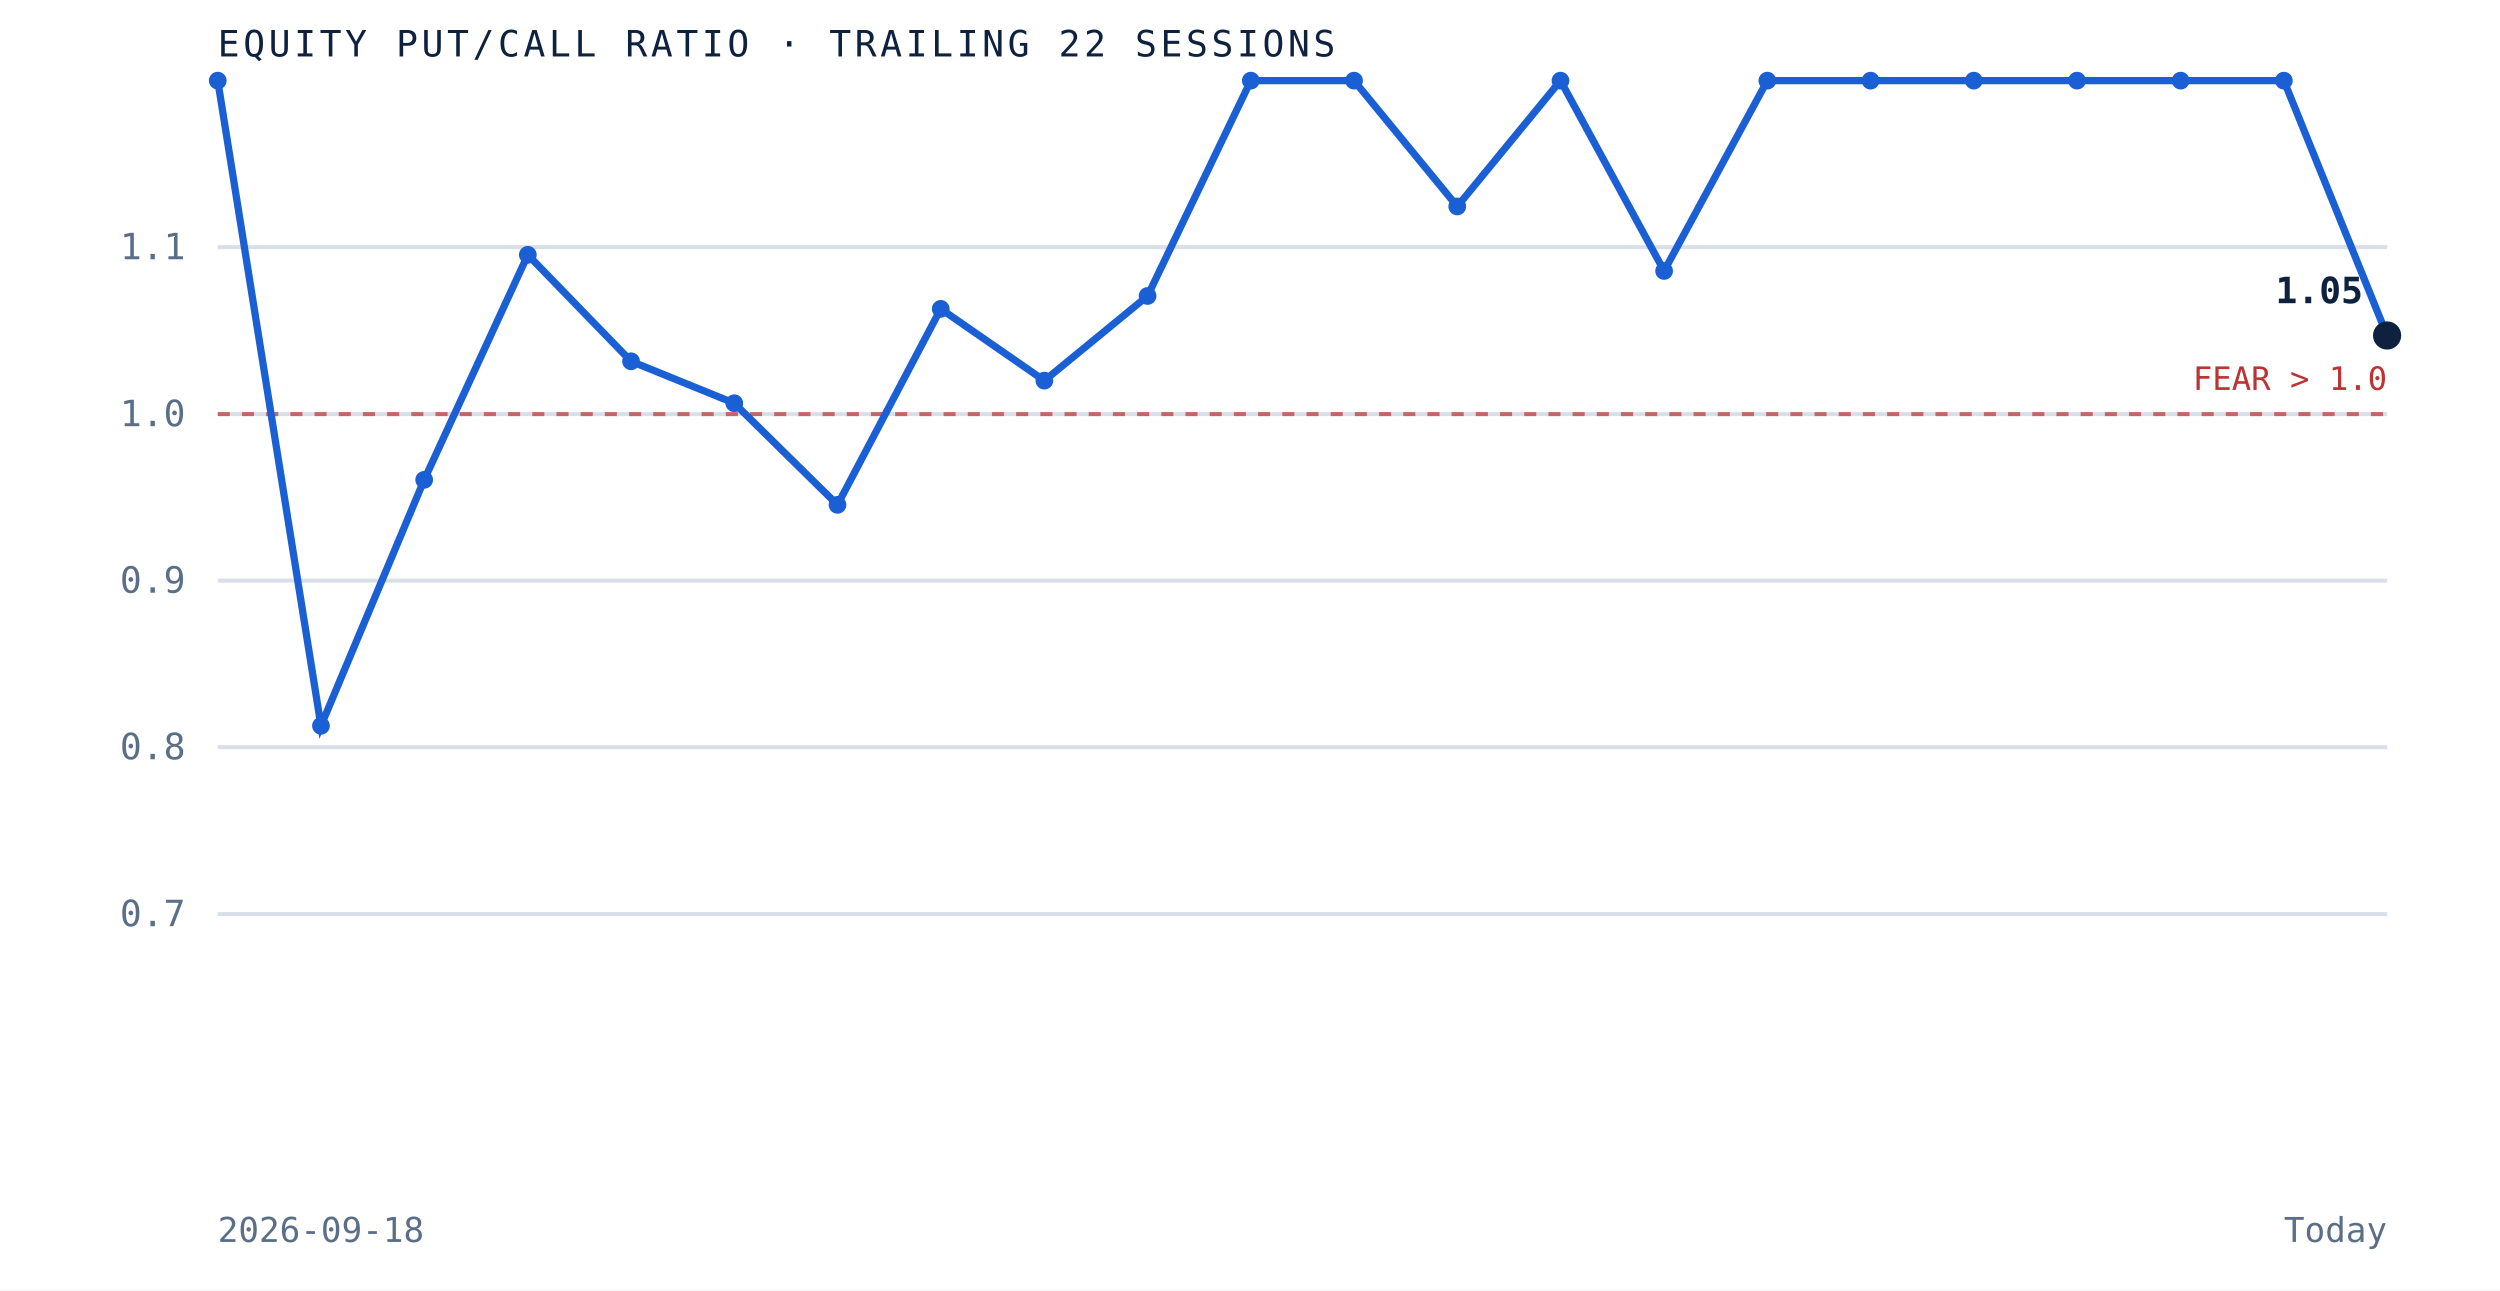
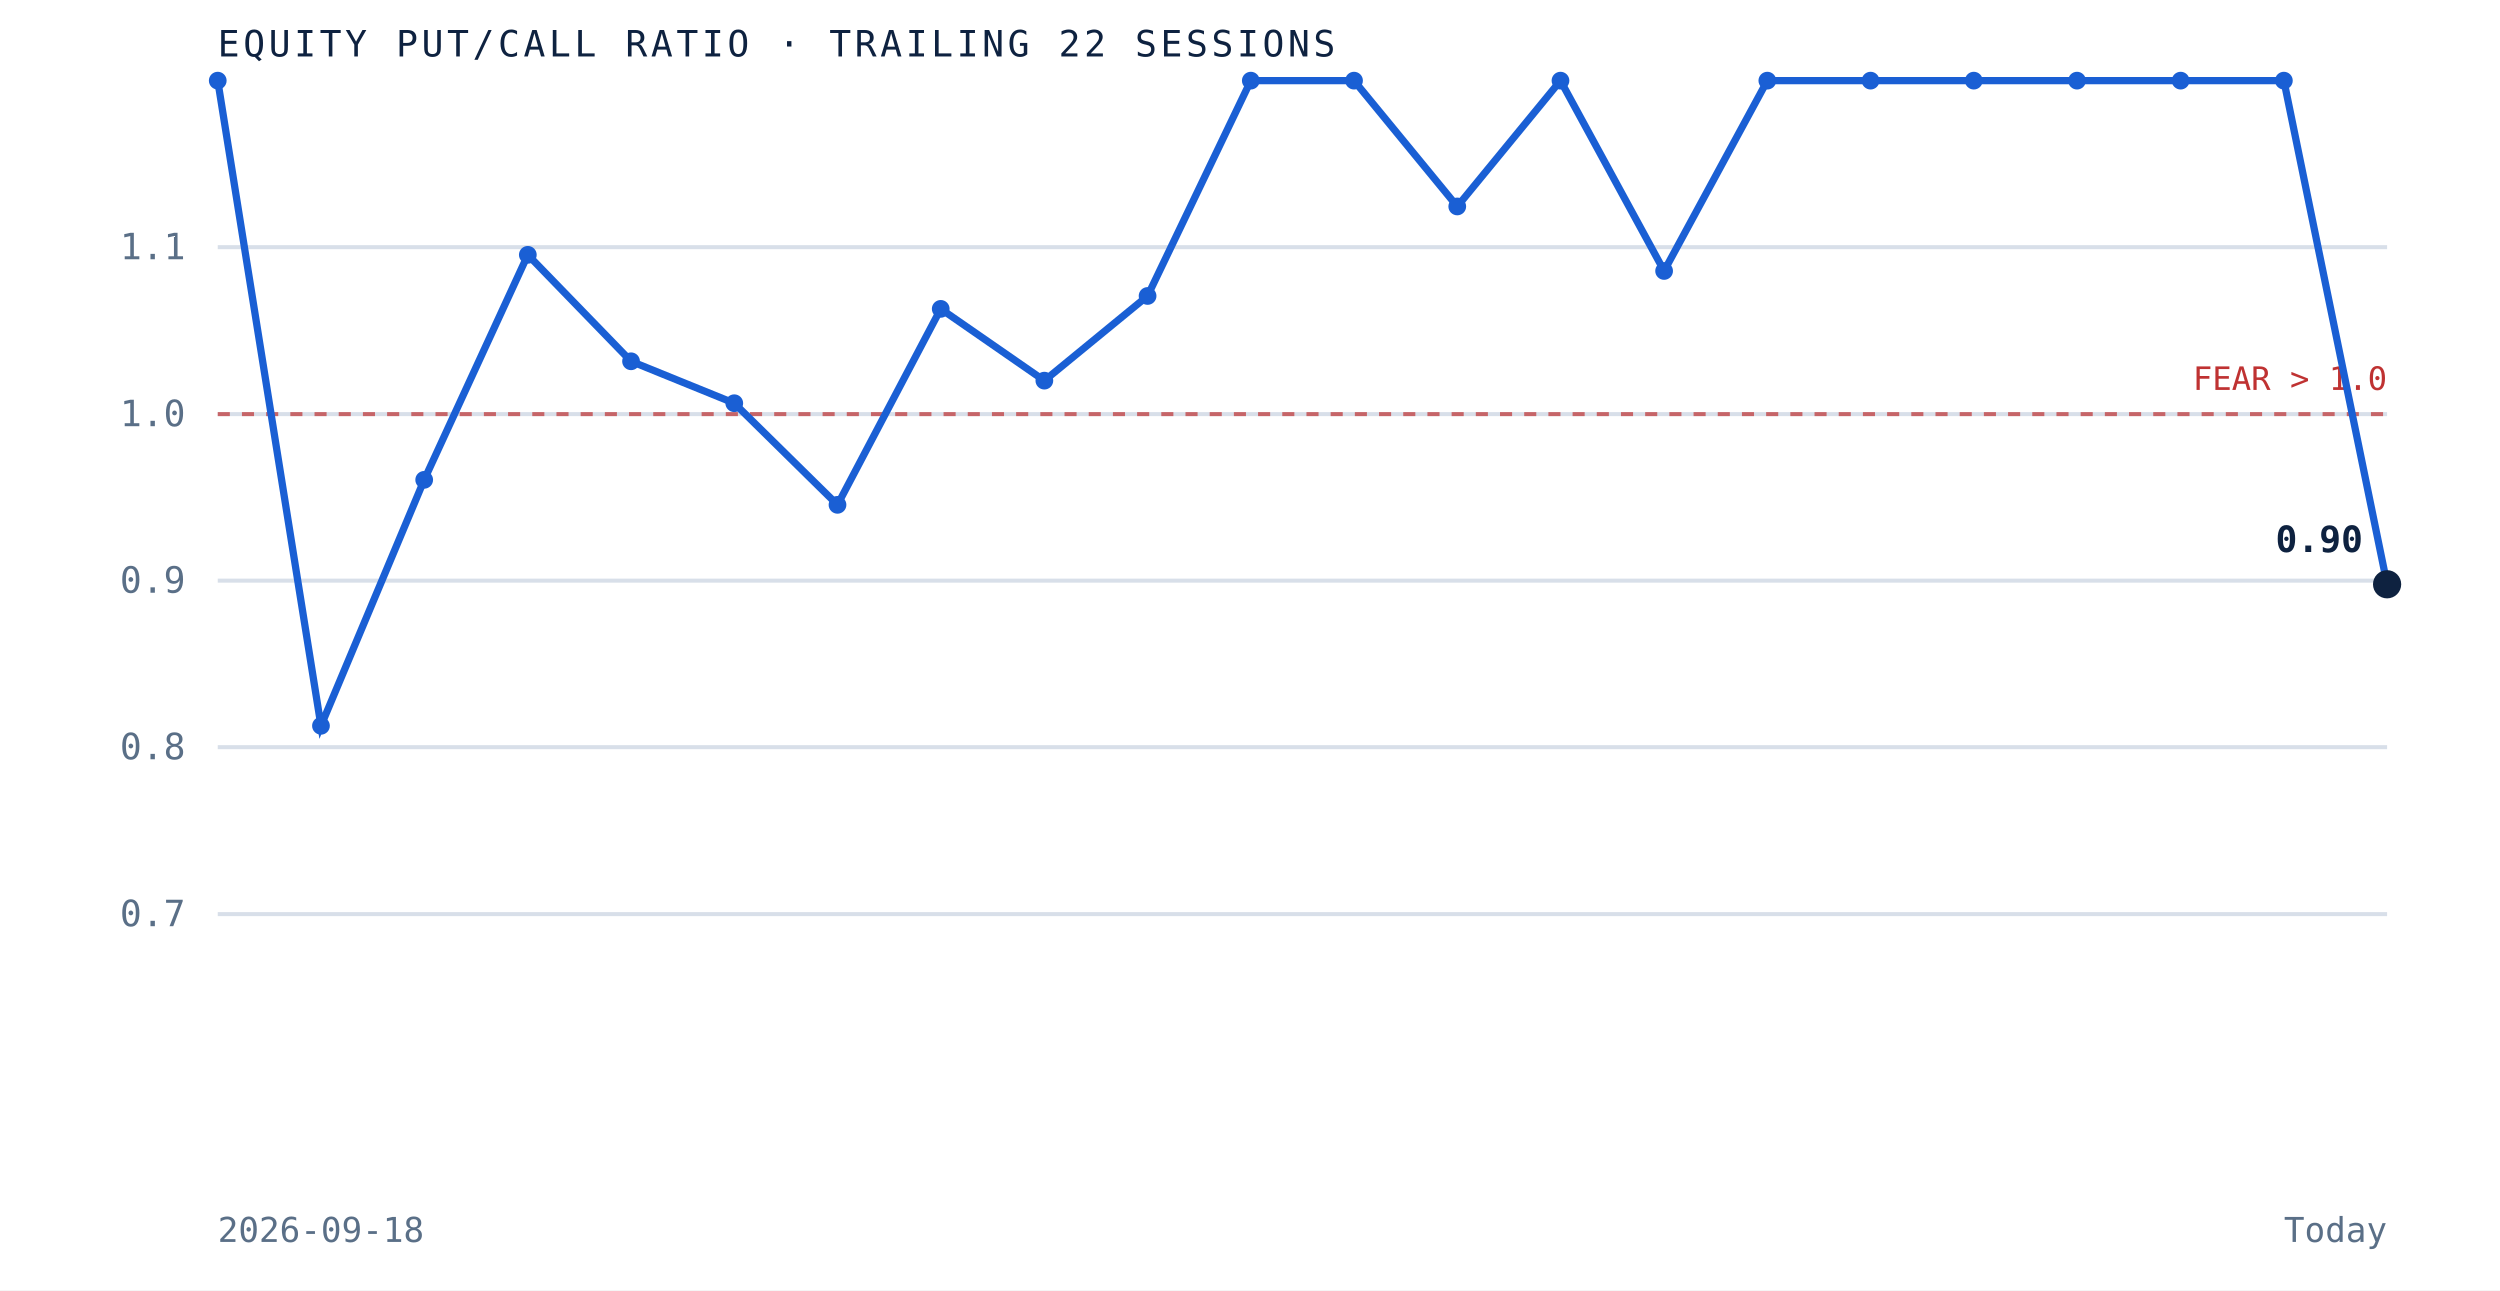
<svg xmlns="http://www.w3.org/2000/svg" viewBox="0 0 620 320" role="img" aria-label="Equity put to call ratio over the trailing 22 sessions" preserveAspectRatio="xMidYMid meet" style="width:100%;height:auto;display:block">
  <rect x="0" y="0" width="620" height="320" fill="white" />
  <line x1="54" y1="226.7" x2="592" y2="226.7" stroke="#d8dfe9" stroke-width="1" />
  <text x="46" y="229.7" text-anchor="end" font-family="'JetBrains Mono', monospace" font-size="9" fill="#5a6f87">0.7</text>
  <line x1="54" y1="185.3" x2="592" y2="185.3" stroke="#d8dfe9" stroke-width="1" />
  <text x="46" y="188.3" text-anchor="end" font-family="'JetBrains Mono', monospace" font-size="9" fill="#5a6f87">0.8</text>
  <line x1="54" y1="144.0" x2="592" y2="144.0" stroke="#d8dfe9" stroke-width="1" />
  <text x="46" y="147.0" text-anchor="end" font-family="'JetBrains Mono', monospace" font-size="9" fill="#5a6f87">0.9</text>
  <line x1="54" y1="102.7" x2="592" y2="102.7" stroke="#d8dfe9" stroke-width="1" />
  <text x="46" y="105.7" text-anchor="end" font-family="'JetBrains Mono', monospace" font-size="9" fill="#5a6f87">1.0</text>
  <line x1="54" y1="61.3" x2="592" y2="61.3" stroke="#d8dfe9" stroke-width="1" />
  <text x="46" y="64.3" text-anchor="end" font-family="'JetBrains Mono', monospace" font-size="9" fill="#5a6f87">1.1</text>
  <line x1="54" y1="102.7" x2="592" y2="102.7" stroke="#bf3232" stroke-width="1" stroke-dasharray="3 3" opacity="0.7" />
  <text x="592" y="96.7" text-anchor="end" font-family="'JetBrains Mono', monospace" font-size="8" fill="#bf3232">FEAR &gt; 1.0</text>
-   <path d="M 54.0 20.0 L 79.6 180.0 L 105.2 119.0 L 130.9 63.2 L 156.5 89.6 L 182.1 100.0 L 207.7 125.2 L 233.3 76.6 L 259.0 94.4 L 284.6 73.4 L 310.2 20.0 L 335.8 20.0 L 361.4 51.2 L 387.0 20.0 L 412.7 67.2 L 438.3 20.0 L 463.9 20.0 L 489.5 20.0 L 515.1 20.0 L 540.8 20.0 L 566.4 20.0 L 592.0 83.2" fill="none" stroke="#1a5fd4" stroke-width="1.8" />
+   <path d="M 54.0 20.0 L 79.6 180.0 L 105.2 119.0 L 130.9 63.2 L 156.5 89.6 L 182.1 100.0 L 207.7 125.2 L 233.3 76.6 L 259.0 94.4 L 284.6 73.4 L 310.2 20.0 L 335.8 20.0 L 361.4 51.2 L 387.0 20.0 L 412.7 67.2 L 438.3 20.0 L 463.9 20.0 L 489.5 20.0 L 515.1 20.0 L 540.8 20.0 L 566.4 20.0 L 592.0 144.9" fill="none" stroke="#1a5fd4" stroke-width="1.8" />
  <circle cx="54.0" cy="20.0" r="2.2" fill="#1a5fd4" />
  <circle cx="79.6" cy="180.0" r="2.2" fill="#1a5fd4" />
  <circle cx="105.2" cy="119.0" r="2.2" fill="#1a5fd4" />
  <circle cx="130.9" cy="63.2" r="2.2" fill="#1a5fd4" />
  <circle cx="156.5" cy="89.6" r="2.2" fill="#1a5fd4" />
  <circle cx="182.1" cy="100.0" r="2.2" fill="#1a5fd4" />
  <circle cx="207.7" cy="125.2" r="2.2" fill="#1a5fd4" />
  <circle cx="233.3" cy="76.6" r="2.2" fill="#1a5fd4" />
  <circle cx="259.0" cy="94.4" r="2.2" fill="#1a5fd4" />
  <circle cx="284.6" cy="73.4" r="2.2" fill="#1a5fd4" />
  <circle cx="310.2" cy="20.0" r="2.2" fill="#1a5fd4" />
  <circle cx="335.8" cy="20.0" r="2.2" fill="#1a5fd4" />
  <circle cx="361.4" cy="51.2" r="2.2" fill="#1a5fd4" />
  <circle cx="387.0" cy="20.0" r="2.2" fill="#1a5fd4" />
  <circle cx="412.7" cy="67.2" r="2.2" fill="#1a5fd4" />
  <circle cx="438.3" cy="20.0" r="2.2" fill="#1a5fd4" />
  <circle cx="463.9" cy="20.0" r="2.2" fill="#1a5fd4" />
  <circle cx="489.5" cy="20.0" r="2.2" fill="#1a5fd4" />
  <circle cx="515.1" cy="20.0" r="2.2" fill="#1a5fd4" />
  <circle cx="540.8" cy="20.0" r="2.2" fill="#1a5fd4" />
  <circle cx="566.4" cy="20.0" r="2.2" fill="#1a5fd4" />
-   <circle cx="592.0" cy="83.2" r="3.5" fill="#0e2240" />
-   <text x="586.0" y="75.2" text-anchor="end" font-family="'JetBrains Mono', monospace" font-size="9" font-weight="bold" fill="#0e2240">1.05</text>
+   <circle cx="592.0" cy="144.9" r="3.5" fill="#0e2240" />
+   <text x="586.0" y="136.9" text-anchor="end" font-family="'JetBrains Mono', monospace" font-size="9" font-weight="bold" fill="#0e2240">0.90</text>
  <text x="54" y="14" font-family="'JetBrains Mono', monospace" font-size="9" letter-spacing="0.1em" fill="#0e2240">EQUITY PUT/CALL RATIO · TRAILING 22 SESSIONS</text>
  <text x="54" y="308" font-family="'JetBrains Mono', monospace" font-size="8.5" fill="#5a6f87">2026-09-18</text>
  <text x="592" y="308" text-anchor="end" font-family="'JetBrains Mono', monospace" font-size="8.5" fill="#5a6f87">Today</text>
</svg>
